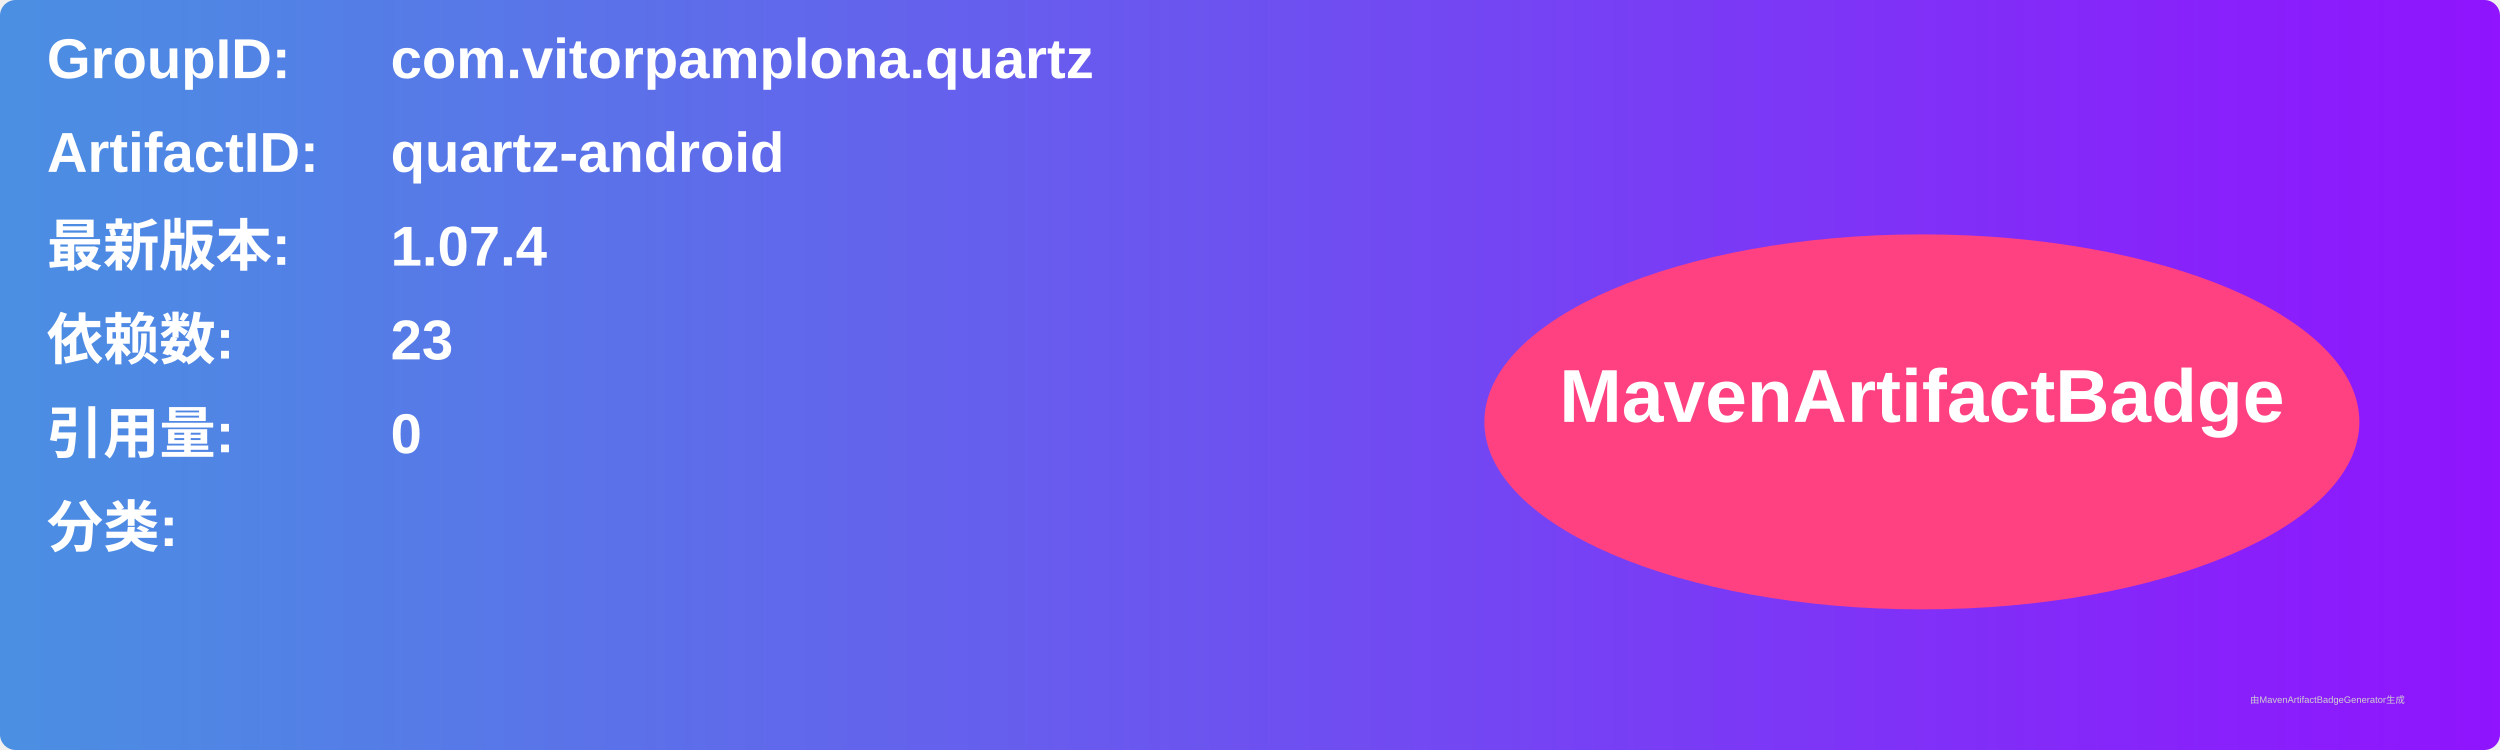
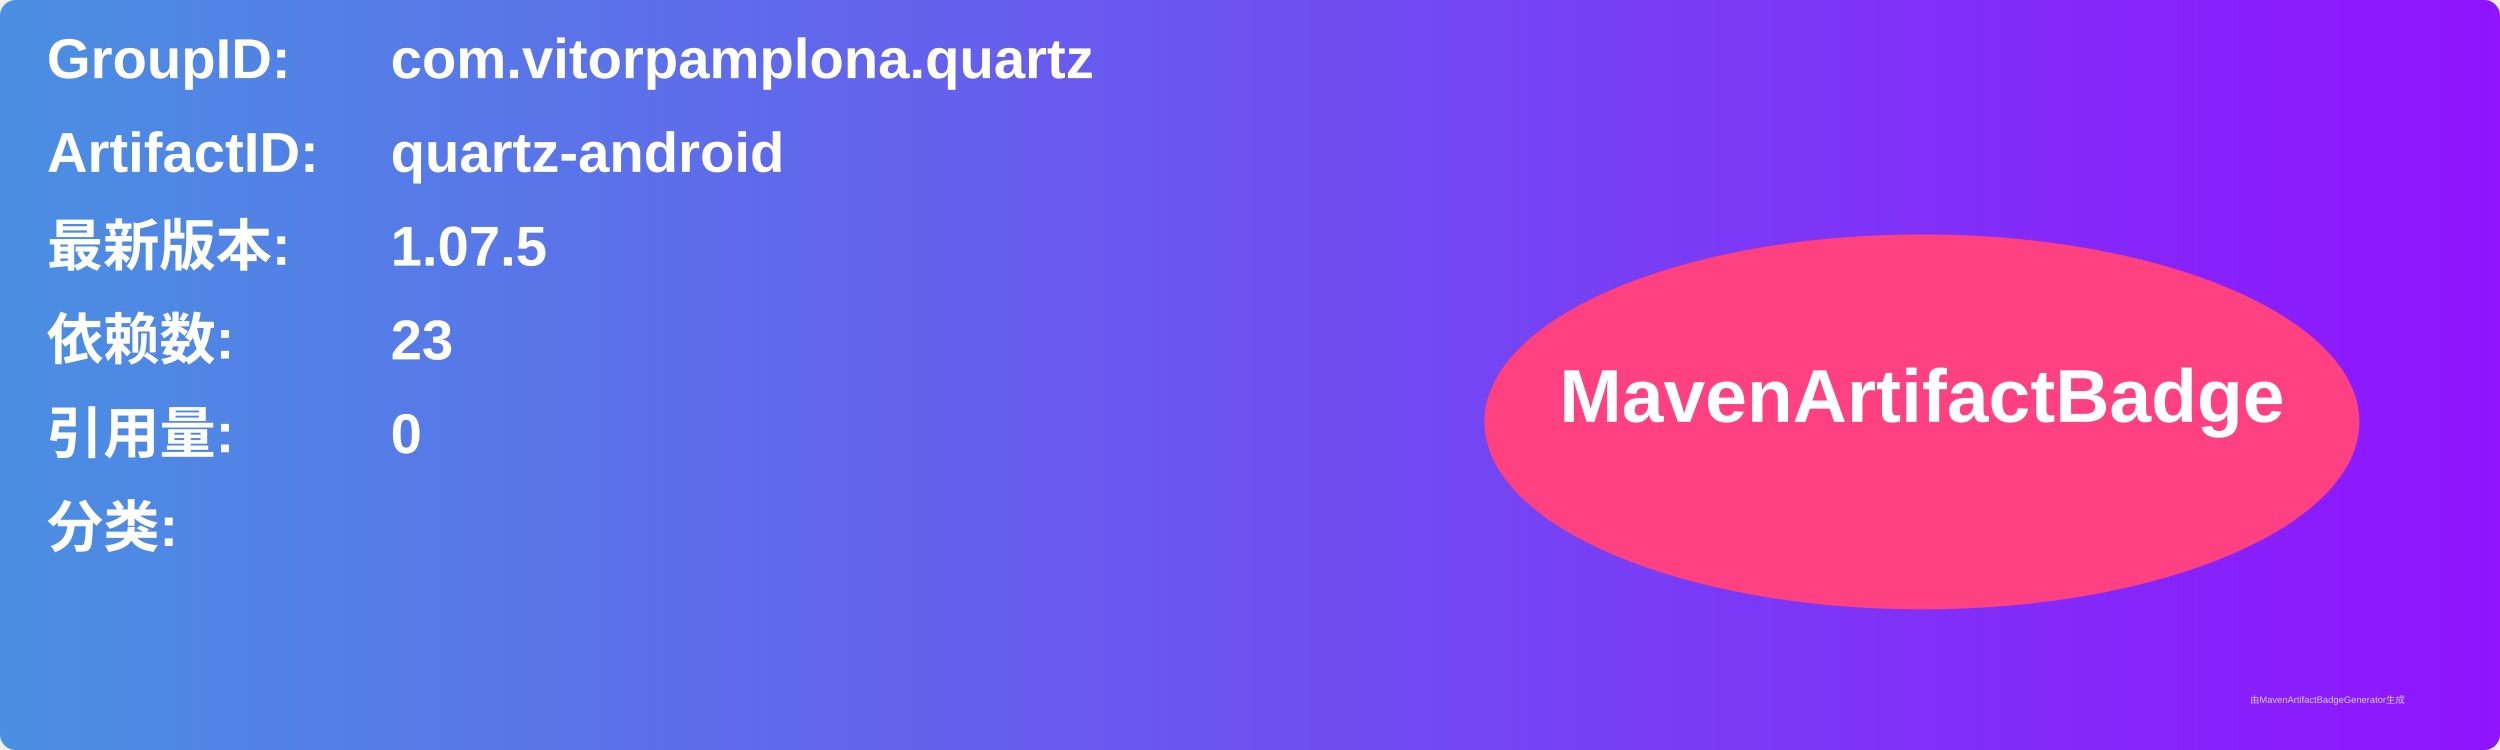
<svg xmlns="http://www.w3.org/2000/svg" width="800" height="240" viewBox="0 0 800 240">
  <linearGradient id="grad" x1="0%" y1="0%" x2="100%" y2="0%">
    <stop offset="0%" stop-color="#4a90e2" />
    <stop offset="100%" stop-color="#9013fe" />
  </linearGradient>
  <rect width="100%" height="100%" rx="5" ry="5" fill="url(#grad)" />
  <g transform="translate(15, 15)">
    <text x="0" y="10" font-family="Arial" font-size="18" fill="white" font-weight="bold" width="260">GroupID:</text>
    <text x="110" y="10" font-family="Arial" font-size="18" fill="white" font-weight="bold" width="460">com.vitorpamplona.quartz</text>
    <text x="0" y="40" font-family="Arial" font-size="18" fill="white" font-weight="bold" width="260">ArtifactID:</text>
    <text x="110" y="40" font-family="Arial" font-size="18" fill="white" font-weight="bold" width="460">quartz-android</text>
    <text x="0" y="70" font-family="Arial" font-size="18" fill="white" font-weight="bold">最新版本:</text>
    <text x="110" y="70" font-family="Arial" font-size="18" fill="white" font-weight="bold">
-       <tspan font-weight="bold">1.07.4</tspan>
+       <tspan font-weight="bold">1.07.5</tspan>
    </text>
    <text x="0" y="100" font-family="Arial" font-size="18" fill="white" font-weight="bold">依赖数: </text>
    <text x="110" y="100" font-family="Arial" font-size="18" fill="white">
      <tspan font-weight="bold">23</tspan>
    </text>
    <text x="0" y="130" font-family="Arial" font-size="18" fill="white" font-weight="bold">引用量: </text>
    <text x="110" y="130" font-family="Arial" font-size="18" fill="white">
      <tspan font-weight="bold">0</tspan>
    </text>
    <text x="0" y="160" font-family="Arial" font-size="18" fill="white" font-weight="bold">分类:</text>
    <text x="10" y="190" font-family="Arial" font-size="10" fill="white">
      <tspan font-weight="bold" />
    </text>
    <ellipse cx="600" cy="120" rx="140" ry="60" fill="#ff4081" />
    <text x="600" y="120" text-anchor="middle" font-family="Arial" font-size="24" fill="white" font-weight="bold">MavenArtifactBadge</text>
  </g>
  <text x="720" y="225" font-family="Arial" font-size="3" fill="#d0d0d0">由MavenArtifactBadgeGenerator生成</text>
</svg>
